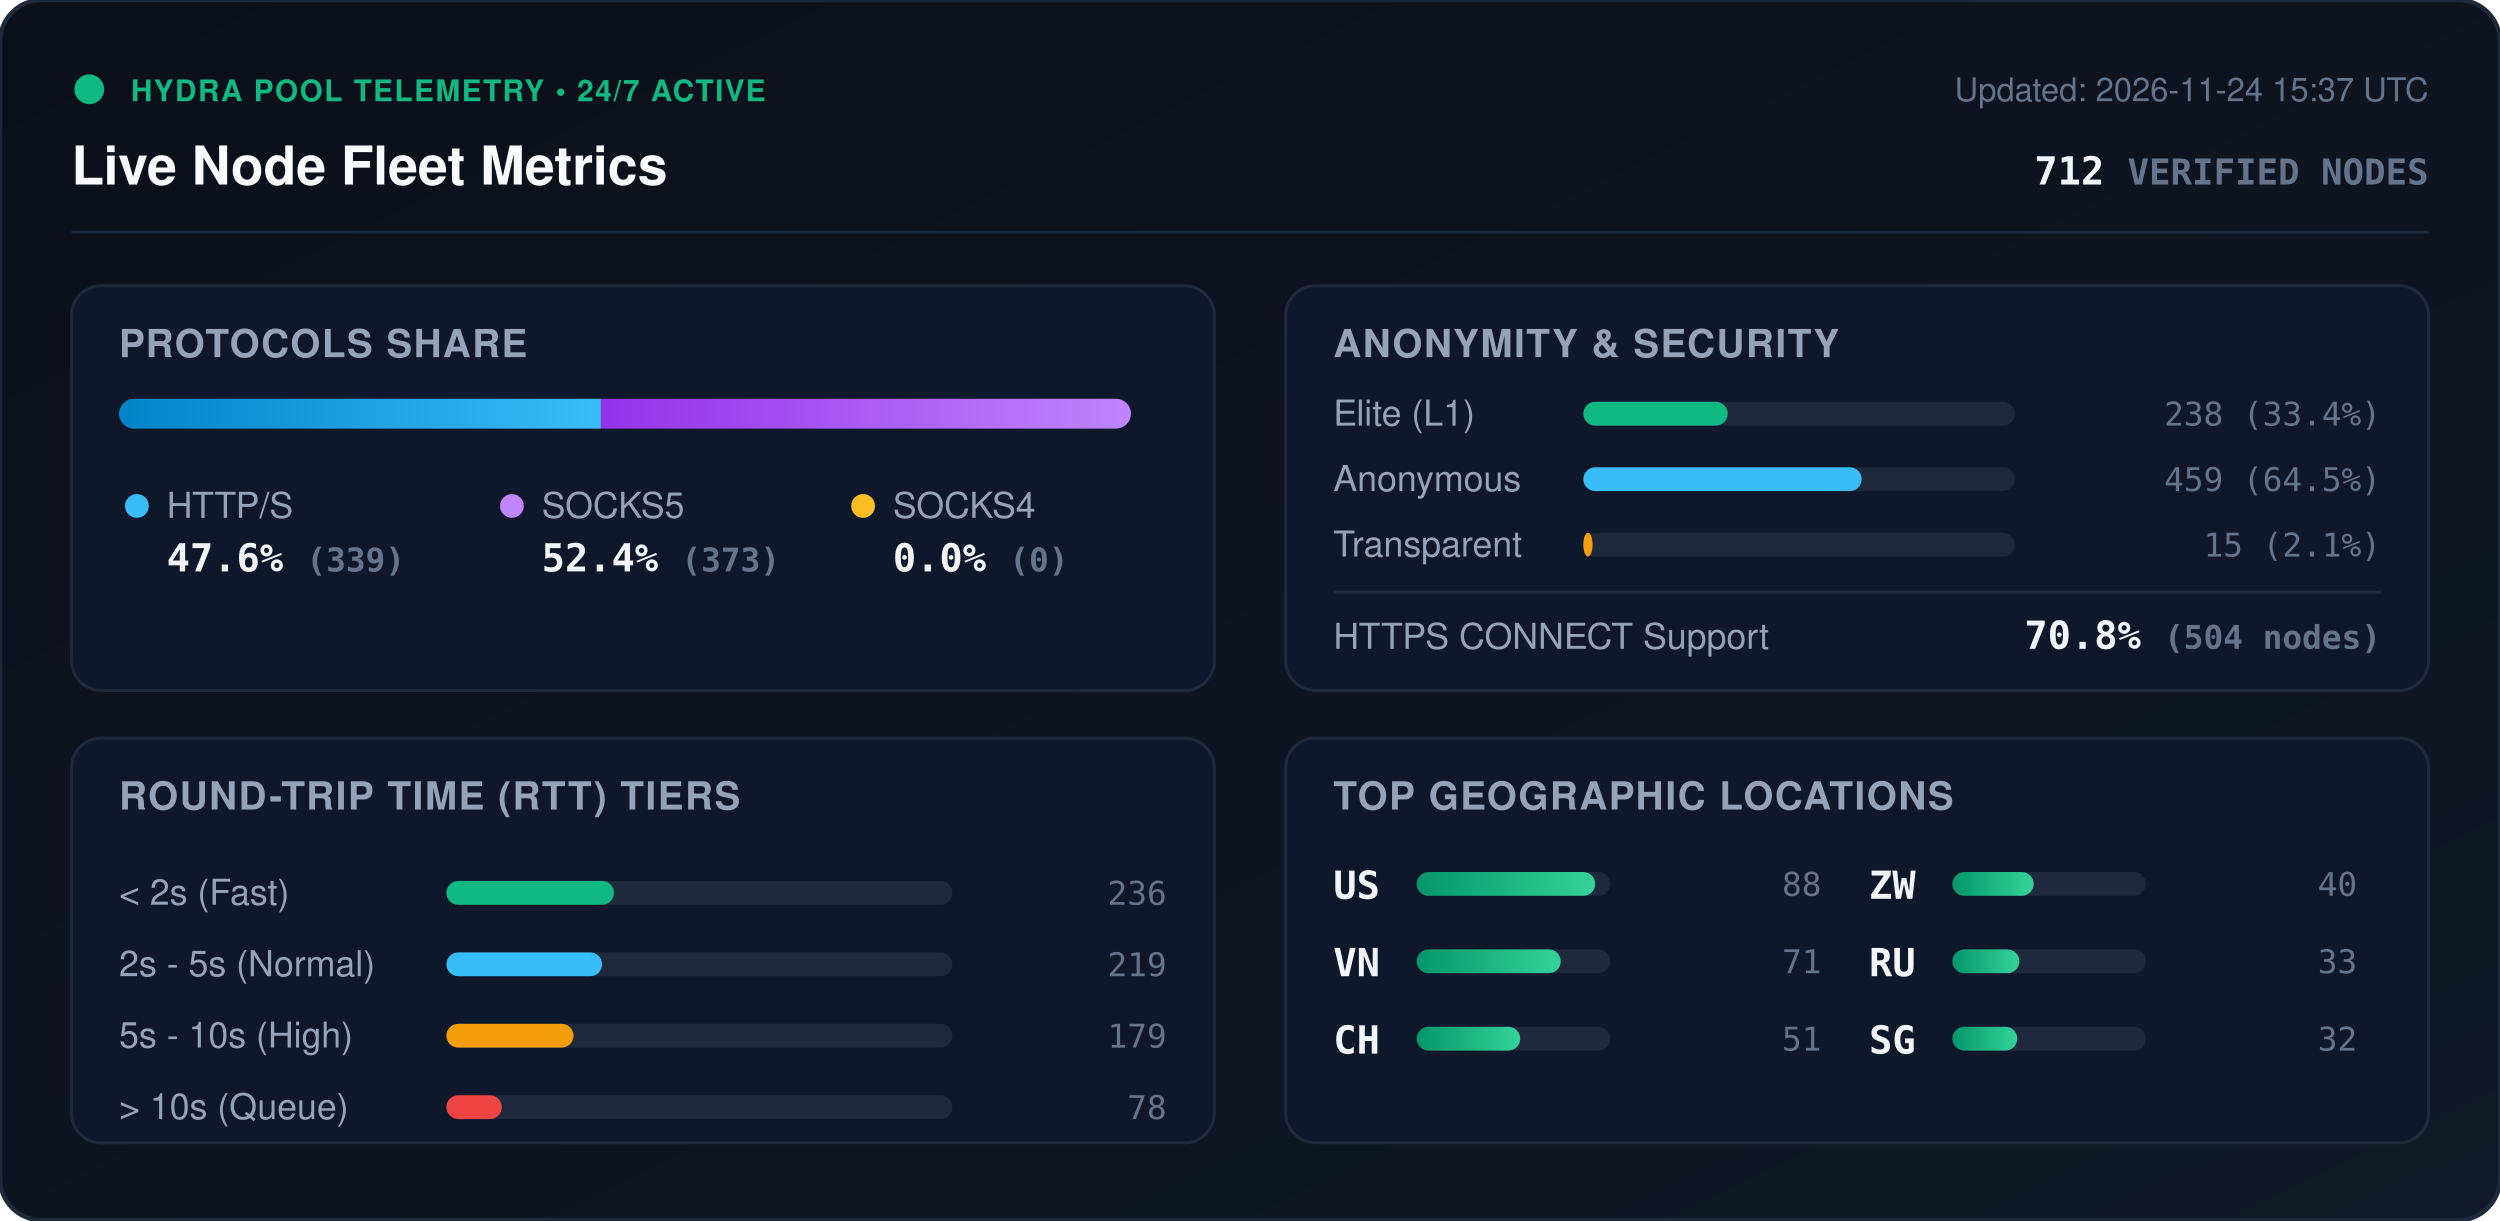
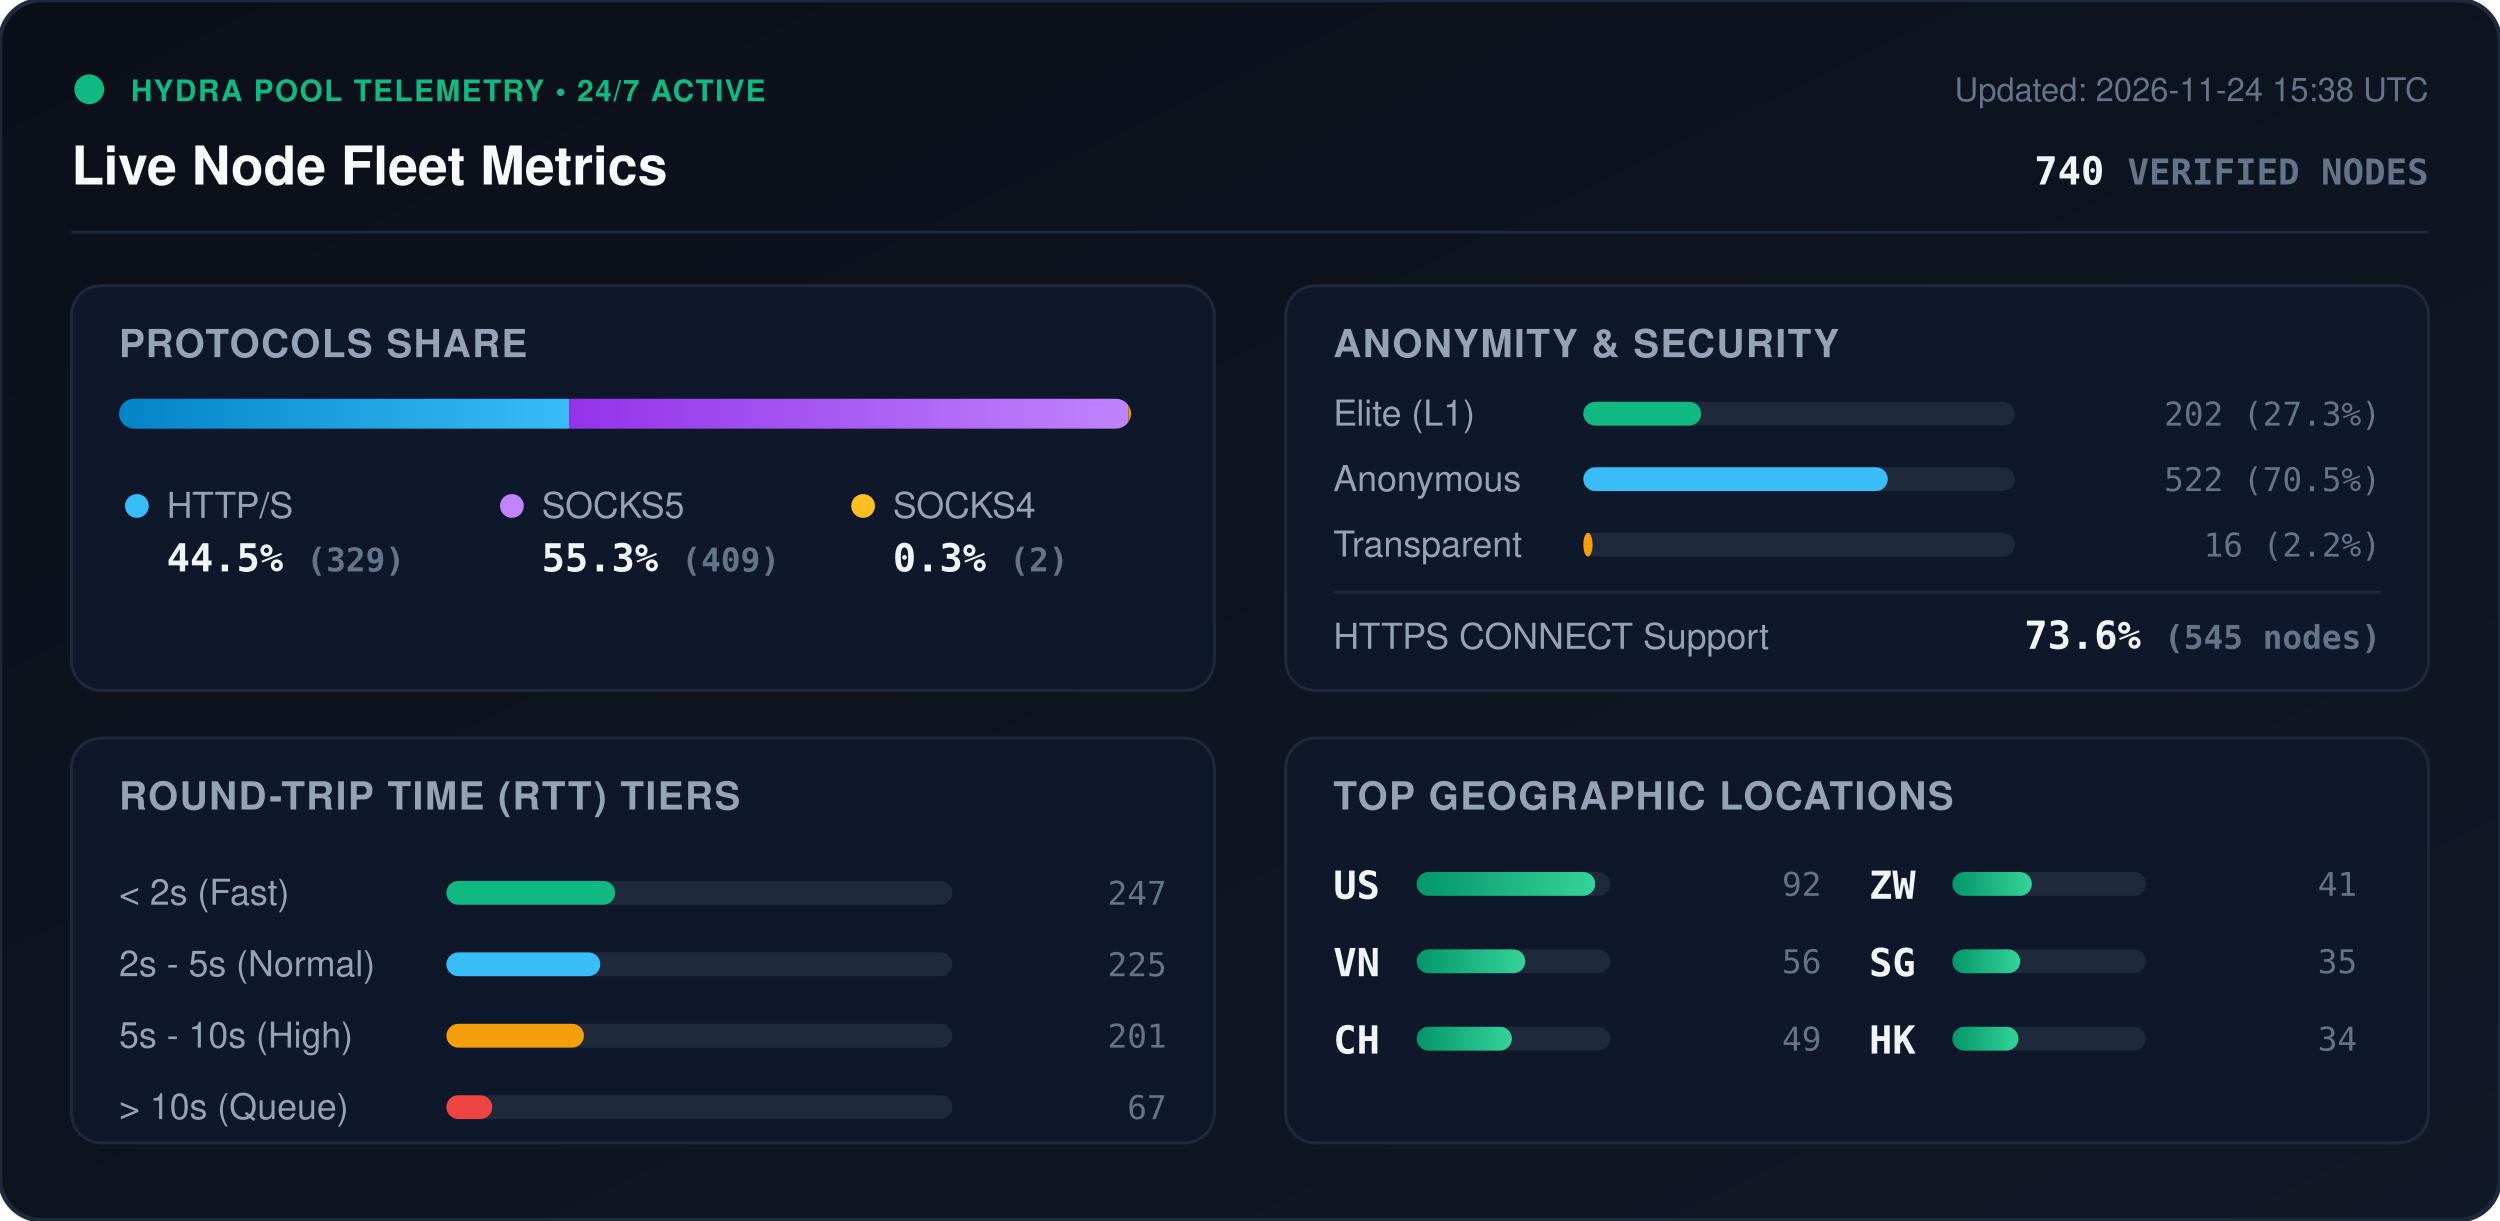
<svg xmlns="http://www.w3.org/2000/svg" viewBox="0 0 840 410" width="840" height="410" style="max-width: 100%; height: auto;">
  <defs>
    <linearGradient id="bg" x1="0%" y1="0%" x2="100%" y2="100%">
      <stop offset="0%" stop-color="#0b0f19" />
      <stop offset="100%" stop-color="#111827" />
    </linearGradient>
    <linearGradient id="bar-http" x1="0%" y1="0%" x2="100%" y2="0%">
      <stop offset="0%" stop-color="#0284c7" />
      <stop offset="100%" stop-color="#38bdf8" />
    </linearGradient>
    <linearGradient id="bar-socks5" x1="0%" y1="0%" x2="100%" y2="0%">
      <stop offset="0%" stop-color="#9333ea" />
      <stop offset="100%" stop-color="#c084fc" />
    </linearGradient>
    <linearGradient id="bar-socks4" x1="0%" y1="0%" x2="100%" y2="0%">
      <stop offset="0%" stop-color="#d97706" />
      <stop offset="100%" stop-color="#fbbf24" />
    </linearGradient>
    <linearGradient id="bar-green" x1="0%" y1="0%" x2="100%" y2="0%">
      <stop offset="0%" stop-color="#059669" />
      <stop offset="100%" stop-color="#34d399" />
    </linearGradient>
    <clipPath id="prog-track-clip">
      <rect width="340.0" height="10" rx="5" />
    </clipPath>
    <style>
      .title { font: 700 18px -apple-system, BlinkMacSystemFont, 'Segoe UI', Helvetica, Arial, sans-serif; fill: #f8fafc; }
      .sub { font: 500 11px -apple-system, BlinkMacSystemFont, 'Segoe UI', Helvetica, Arial, sans-serif; fill: #64748b; }
      .section-hdr { font: 600 13px -apple-system, BlinkMacSystemFont, 'Segoe UI', Helvetica, Arial, sans-serif; fill: #94a3b8; letter-spacing: 0.5px; }
      .metric-val { font: 700 13px -apple-system, BlinkMacSystemFont, 'Segoe UI', Helvetica, Arial, sans-serif; fill: #f1f5f9; }
      .metric-lbl { font: 500 12px -apple-system, BlinkMacSystemFont, 'Segoe UI', Helvetica, Arial, sans-serif; fill: #94a3b8; }
      .badge-txt { font: 700 10px -apple-system, BlinkMacSystemFont, 'Segoe UI', Helvetica, Arial, sans-serif; fill: #10b981; letter-spacing: 0.5px; }
      .mono { font-family: ui-monospace, SFMono-Regular, Menlo, Monaco, Consolas, monospace; }
      .pulse { animation: beacon 2s infinite ease-in-out; }
      @keyframes beacon { 0%, 100% { opacity: 1; } 50% { opacity: 0.35; } }
    </style>
  </defs>
  <rect width="840" height="410" rx="14" fill="url(#bg)" stroke="#1e293b" stroke-width="1.5" />
  <g transform="translate(24, 24)">
    <circle cx="6" cy="6" r="5" fill="#10b981" class="pulse" />
    <text x="20" y="10" class="badge-txt">HYDRA POOL TELEMETRY • 24/7 ACTIVE</text>
    <text x="0" y="38" class="title">Live Node Fleet Metrics</text>
-     <text x="792" y="10" text-anchor="end" class="sub">Updated: 2026-11-24 15:37 UTC</text>
-     <text x="792" y="38" text-anchor="end" class="metric-val mono" fill="#38bdf8">712 <tspan font-size="12" fill="#64748b">VERIFIED NODES</tspan>
+     <text x="792" y="10" text-anchor="end" class="sub">Updated: 2026-11-24 15:38 UTC</text>
+     <text x="792" y="38" text-anchor="end" class="metric-val mono" fill="#38bdf8">740 <tspan font-size="12" fill="#64748b">VERIFIED NODES</tspan>
    </text>
  </g>
  <line x1="24" y1="78" x2="816" y2="78" stroke="#1e293b" stroke-width="1" />
  <g transform="translate(24, 96)">
    <rect width="384" height="136" rx="10" fill="#0f172a" stroke="#1e293b" />
    <text x="16" y="24" class="section-hdr">PROTOCOLS SHARE</text>
    <g transform="translate(16, 38)">
      <rect width="340.0" height="10" rx="5" fill="#1e293b" />
      <g clip-path="url(#prog-track-clip)">
-         <rect x="0" width="161.9" height="10" fill="url(#bar-http)" />
-         <rect x="161.9" width="178.1" height="10" fill="url(#bar-socks5)" />
-         <rect x="340.0" width="0.0" height="10" fill="url(#bar-socks4)" />
+         <rect x="0" width="151.2" height="10" fill="url(#bar-http)" />
+         <rect x="151.2" width="187.9" height="10" fill="url(#bar-socks5)" />
+         <rect x="339.1" width="0.9" height="10" fill="url(#bar-socks4)" />
      </g>
    </g>
    <g transform="translate(16, 68)">
      <circle cx="6" cy="6" r="4" fill="#38bdf8" />
      <text x="16" y="10" class="metric-lbl">HTTP/S</text>
-       <text x="16" y="28" class="metric-val mono">47.6% <tspan font-size="11" fill="#64748b">(339)</tspan>
+       <text x="16" y="28" class="metric-val mono">44.5% <tspan font-size="11" fill="#64748b">(329)</tspan>
      </text>
      <circle cx="132" cy="6" r="4" fill="#c084fc" />
      <text x="142" y="10" class="metric-lbl">SOCKS5</text>
-       <text x="142" y="28" class="metric-val mono">52.4% <tspan font-size="11" fill="#64748b">(373)</tspan>
+       <text x="142" y="28" class="metric-val mono">55.3% <tspan font-size="11" fill="#64748b">(409)</tspan>
      </text>
      <circle cx="250" cy="6" r="4" fill="#fbbf24" />
      <text x="260" y="10" class="metric-lbl">SOCKS4</text>
-       <text x="260" y="28" class="metric-val mono">0.0% <tspan font-size="11" fill="#64748b">(0)</tspan>
+       <text x="260" y="28" class="metric-val mono">0.3% <tspan font-size="11" fill="#64748b">(2)</tspan>
      </text>
    </g>
  </g>
  <g transform="translate(432, 96)">
    <rect width="384" height="136" rx="10" fill="#0f172a" stroke="#1e293b" />
    <text x="16" y="24" class="section-hdr">ANONYMITY &amp; SECURITY</text>
    <text x="16" y="47" class="metric-lbl">Elite (L1)</text>
    <rect x="100" y="39" width="145.0" height="8" rx="4" fill="#1e293b" />
-     <rect x="100" y="39" width="48.5" height="8" rx="4" fill="#10b981" />
-     <text x="368" y="47" text-anchor="end" class="mono sub" fill="#e2e8f0">238 (33.4%)</text>
+     <rect x="100" y="39" width="39.6" height="8" rx="4" fill="#10b981" />
+     <text x="368" y="47" text-anchor="end" class="mono sub" fill="#e2e8f0">202 (27.3%)</text>
    <text x="16" y="69" class="metric-lbl">Anonymous</text>
    <rect x="100" y="61" width="145.0" height="8" rx="4" fill="#1e293b" />
-     <rect x="100" y="61" width="93.5" height="8" rx="4" fill="#38bdf8" />
-     <text x="368" y="69" text-anchor="end" class="mono sub" fill="#e2e8f0">459 (64.5%)</text>
+     <rect x="100" y="61" width="102.3" height="8" rx="4" fill="#38bdf8" />
+     <text x="368" y="69" text-anchor="end" class="mono sub" fill="#e2e8f0">522 (70.5%)</text>
    <text x="16" y="91" class="metric-lbl">Transparent</text>
    <rect x="100" y="83" width="145.0" height="8" rx="4" fill="#1e293b" />
    <rect x="100" y="83" width="3.1" height="8" rx="4" fill="#f59e0b" />
-     <text x="368" y="91" text-anchor="end" class="mono sub" fill="#e2e8f0">15 (2.1%)</text>
+     <text x="368" y="91" text-anchor="end" class="mono sub" fill="#e2e8f0">16 (2.2%)</text>
    <line x1="16" y1="103" x2="368" y2="103" stroke="#1e293b" stroke-width="1" />
    <text x="16" y="122" class="metric-lbl">HTTPS CONNECT Support</text>
-     <text x="368" y="122" text-anchor="end" class="metric-val mono" fill="#34d399">70.8% <tspan font-size="11" fill="#64748b">(504 nodes)</tspan>
+     <text x="368" y="122" text-anchor="end" class="metric-val mono" fill="#34d399">73.6% <tspan font-size="11" fill="#64748b">(545 nodes)</tspan>
    </text>
  </g>
  <g transform="translate(24, 248)">
    <rect width="384" height="136" rx="10" fill="#0f172a" stroke="#1e293b" />
    <text x="16" y="24" class="section-hdr">ROUND-TRIP TIME (RTT) TIERS</text>
    <g transform="translate(16, 42)">
      <text x="0" y="14" class="metric-lbl">&lt; 2s (Fast)</text>
      <rect x="110" y="6" width="170" height="8" rx="4" fill="#1e293b" />
-       <rect x="110" y="6" width="56.3" height="8" rx="4" fill="#10b981" />
-       <text x="352" y="14" text-anchor="end" class="mono sub">236</text>
+       <rect x="110" y="6" width="56.7" height="8" rx="4" fill="#10b981" />
+       <text x="352" y="14" text-anchor="end" class="mono sub">247</text>
      <text x="0" y="38" class="metric-lbl">2s - 5s (Normal)</text>
      <rect x="110" y="30" width="170" height="8" rx="4" fill="#1e293b" />
-       <rect x="110" y="30" width="52.3" height="8" rx="4" fill="#38bdf8" />
-       <text x="352" y="38" text-anchor="end" class="mono sub">219</text>
+       <rect x="110" y="30" width="51.7" height="8" rx="4" fill="#38bdf8" />
+       <text x="352" y="38" text-anchor="end" class="mono sub">225</text>
      <text x="0" y="62" class="metric-lbl">5s - 10s (High)</text>
      <rect x="110" y="54" width="170" height="8" rx="4" fill="#1e293b" />
-       <rect x="110" y="54" width="42.7" height="8" rx="4" fill="#f59e0b" />
-       <text x="352" y="62" text-anchor="end" class="mono sub">179</text>
+       <rect x="110" y="54" width="46.2" height="8" rx="4" fill="#f59e0b" />
+       <text x="352" y="62" text-anchor="end" class="mono sub">201</text>
      <text x="0" y="86" class="metric-lbl">&gt; 10s (Queue)</text>
      <rect x="110" y="78" width="170" height="8" rx="4" fill="#1e293b" />
-       <rect x="110" y="78" width="18.6" height="8" rx="4" fill="#ef4444" />
-       <text x="352" y="86" text-anchor="end" class="mono sub">78</text>
+       <rect x="110" y="78" width="15.4" height="8" rx="4" fill="#ef4444" />
+       <text x="352" y="86" text-anchor="end" class="mono sub">67</text>
    </g>
  </g>
  <g transform="translate(432, 248)">
    <rect width="384" height="136" rx="10" fill="#0f172a" stroke="#1e293b" />
    <text x="16" y="24" class="section-hdr">TOP GEOGRAPHIC LOCATIONS</text>
    <g transform="translate(16, 42)">
      <g transform="translate(0, 0)">
        <text x="0" y="12" class="mono metric-val" font-size="12">US</text>
        <rect x="28" y="3" width="65" height="8" rx="4" fill="#1e293b" />
        <rect x="28" y="3" width="60.0" height="8" rx="4" fill="url(#bar-green)" />
-         <text x="164" y="11" text-anchor="end" class="mono sub">88</text>
+         <text x="164" y="11" text-anchor="end" class="mono sub">92</text>
      </g>
      <g transform="translate(0, 26)">
        <text x="0" y="12" class="mono metric-val" font-size="12">VN</text>
        <rect x="28" y="3" width="65" height="8" rx="4" fill="#1e293b" />
-         <rect x="28" y="3" width="48.4" height="8" rx="4" fill="url(#bar-green)" />
-         <text x="164" y="11" text-anchor="end" class="mono sub">71</text>
+         <rect x="28" y="3" width="36.5" height="8" rx="4" fill="url(#bar-green)" />
+         <text x="164" y="11" text-anchor="end" class="mono sub">56</text>
      </g>
      <g transform="translate(0, 52)">
        <text x="0" y="12" class="mono metric-val" font-size="12">CH</text>
        <rect x="28" y="3" width="65" height="8" rx="4" fill="#1e293b" />
-         <rect x="28" y="3" width="34.8" height="8" rx="4" fill="url(#bar-green)" />
-         <text x="164" y="11" text-anchor="end" class="mono sub">51</text>
+         <rect x="28" y="3" width="32.0" height="8" rx="4" fill="url(#bar-green)" />
+         <text x="164" y="11" text-anchor="end" class="mono sub">49</text>
      </g>
      <g transform="translate(180, 0)">
        <text x="0" y="12" class="mono metric-val" font-size="12">ZW</text>
        <rect x="28" y="3" width="65" height="8" rx="4" fill="#1e293b" />
-         <rect x="28" y="3" width="27.3" height="8" rx="4" fill="url(#bar-green)" />
-         <text x="164" y="11" text-anchor="end" class="mono sub">40</text>
+         <rect x="28" y="3" width="26.7" height="8" rx="4" fill="url(#bar-green)" />
+         <text x="164" y="11" text-anchor="end" class="mono sub">41</text>
      </g>
      <g transform="translate(180, 26)">
-         <text x="0" y="12" class="mono metric-val" font-size="12">RU</text>
+         <text x="0" y="12" class="mono metric-val" font-size="12">SG</text>
        <rect x="28" y="3" width="65" height="8" rx="4" fill="#1e293b" />
-         <rect x="28" y="3" width="22.5" height="8" rx="4" fill="url(#bar-green)" />
-         <text x="164" y="11" text-anchor="end" class="mono sub">33</text>
+         <rect x="28" y="3" width="22.8" height="8" rx="4" fill="url(#bar-green)" />
+         <text x="164" y="11" text-anchor="end" class="mono sub">35</text>
      </g>
      <g transform="translate(180, 52)">
-         <text x="0" y="12" class="mono metric-val" font-size="12">SG</text>
+         <text x="0" y="12" class="mono metric-val" font-size="12">HK</text>
        <rect x="28" y="3" width="65" height="8" rx="4" fill="#1e293b" />
-         <rect x="28" y="3" width="21.8" height="8" rx="4" fill="url(#bar-green)" />
-         <text x="164" y="11" text-anchor="end" class="mono sub">32</text>
+         <rect x="28" y="3" width="22.2" height="8" rx="4" fill="url(#bar-green)" />
+         <text x="164" y="11" text-anchor="end" class="mono sub">34</text>
      </g>
    </g>
  </g>
</svg>
